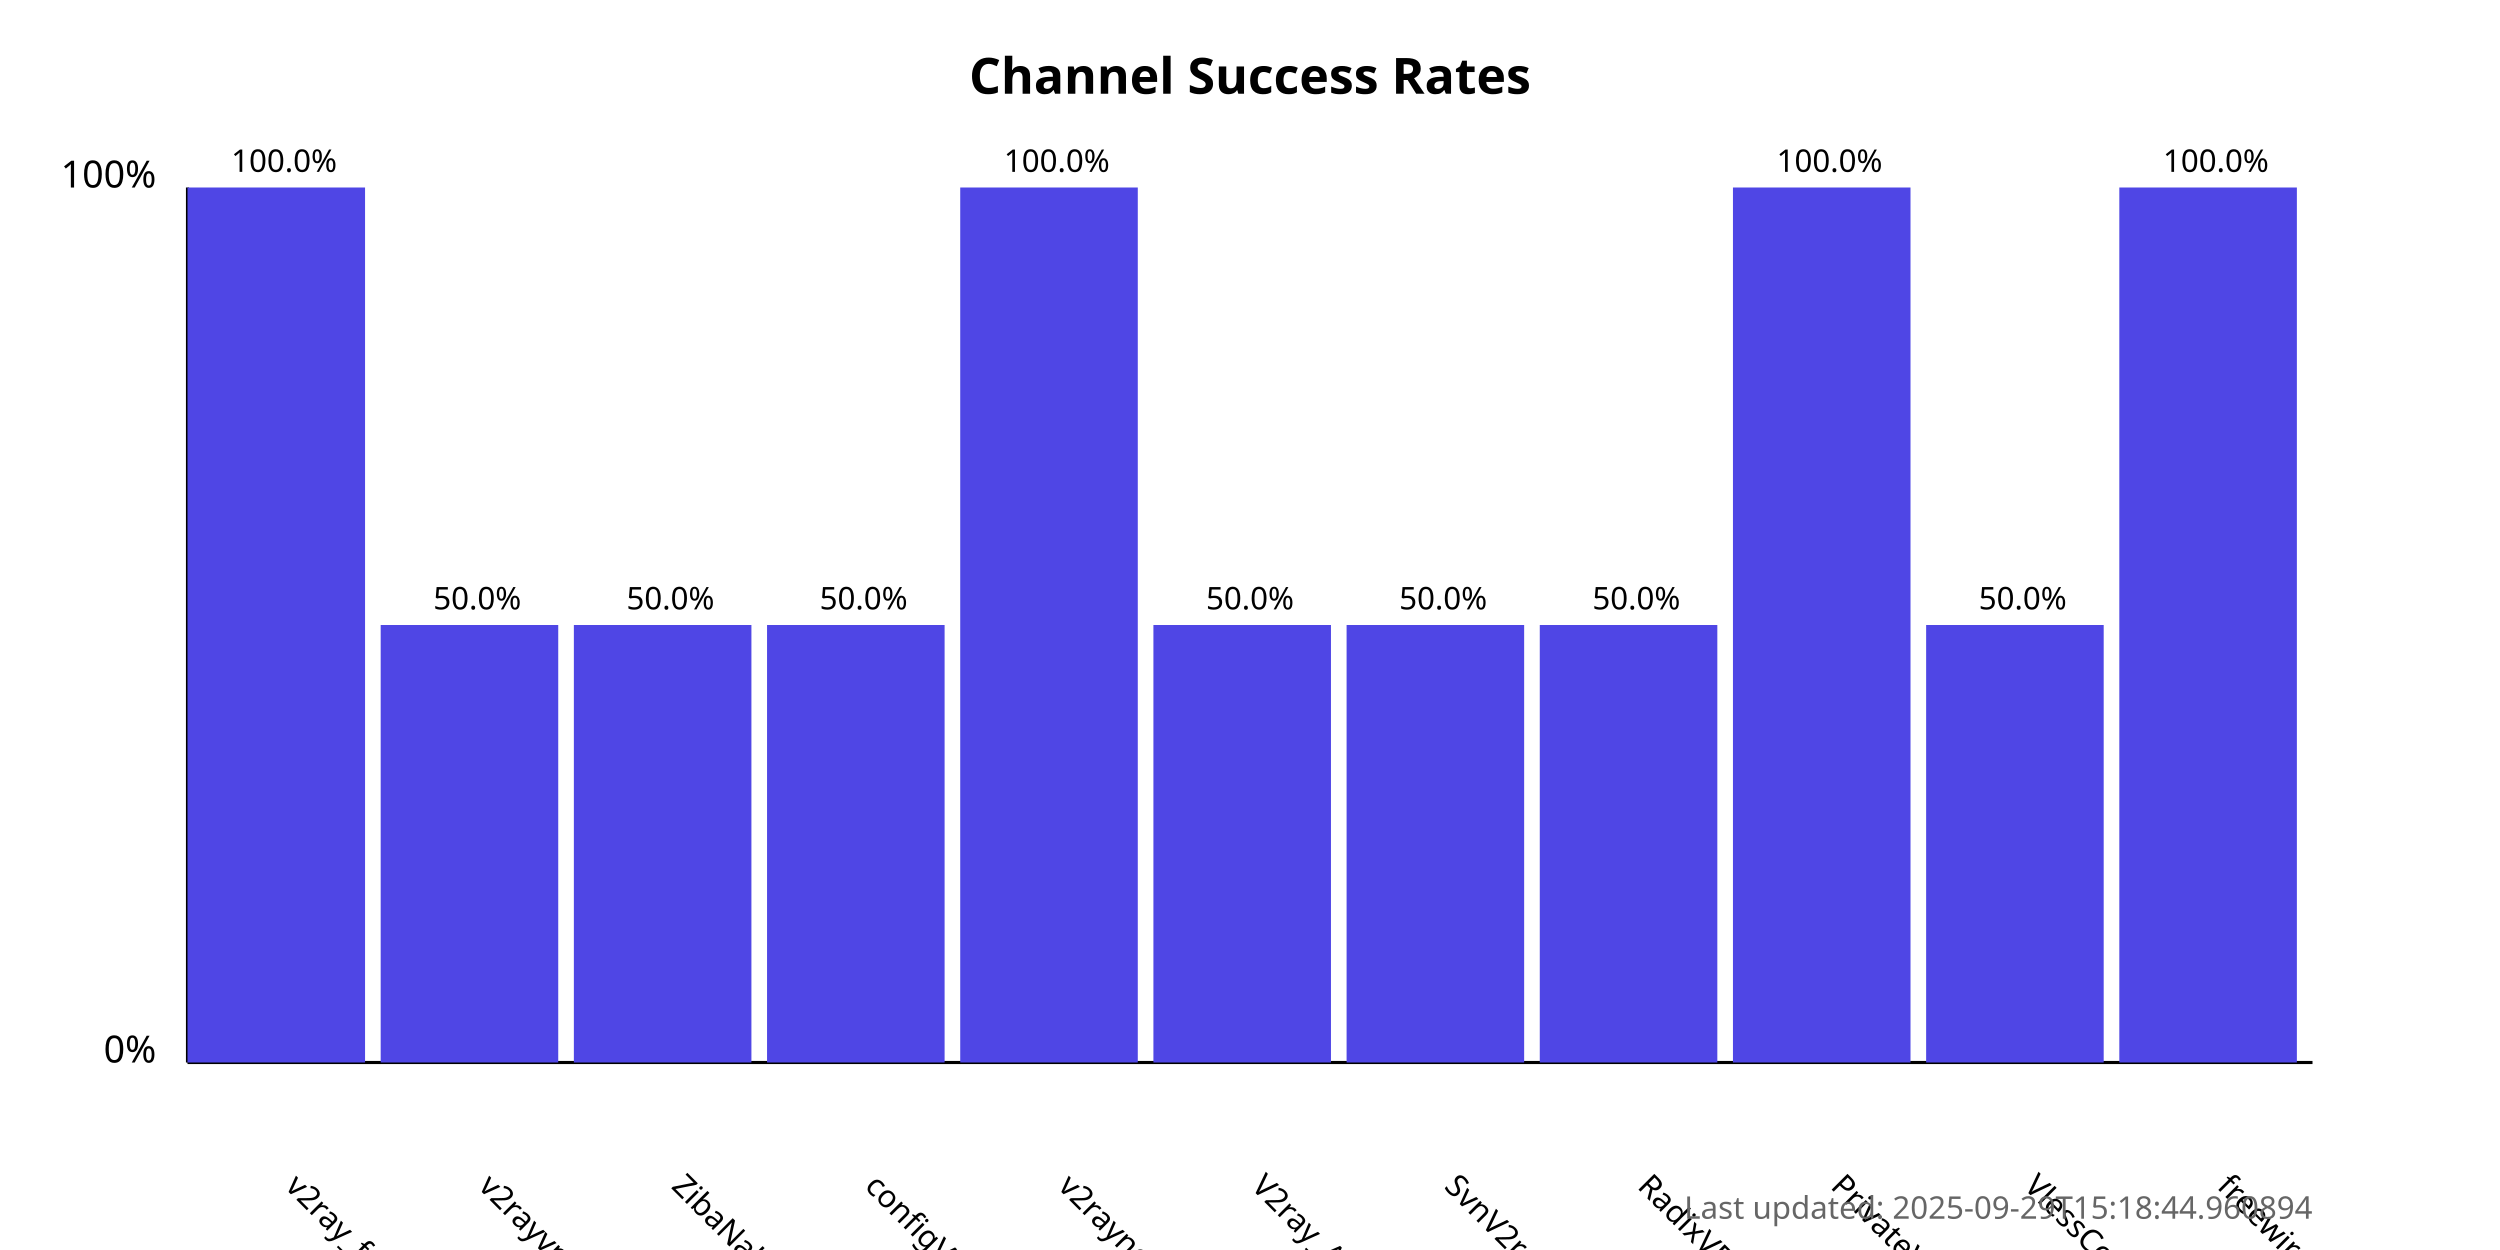
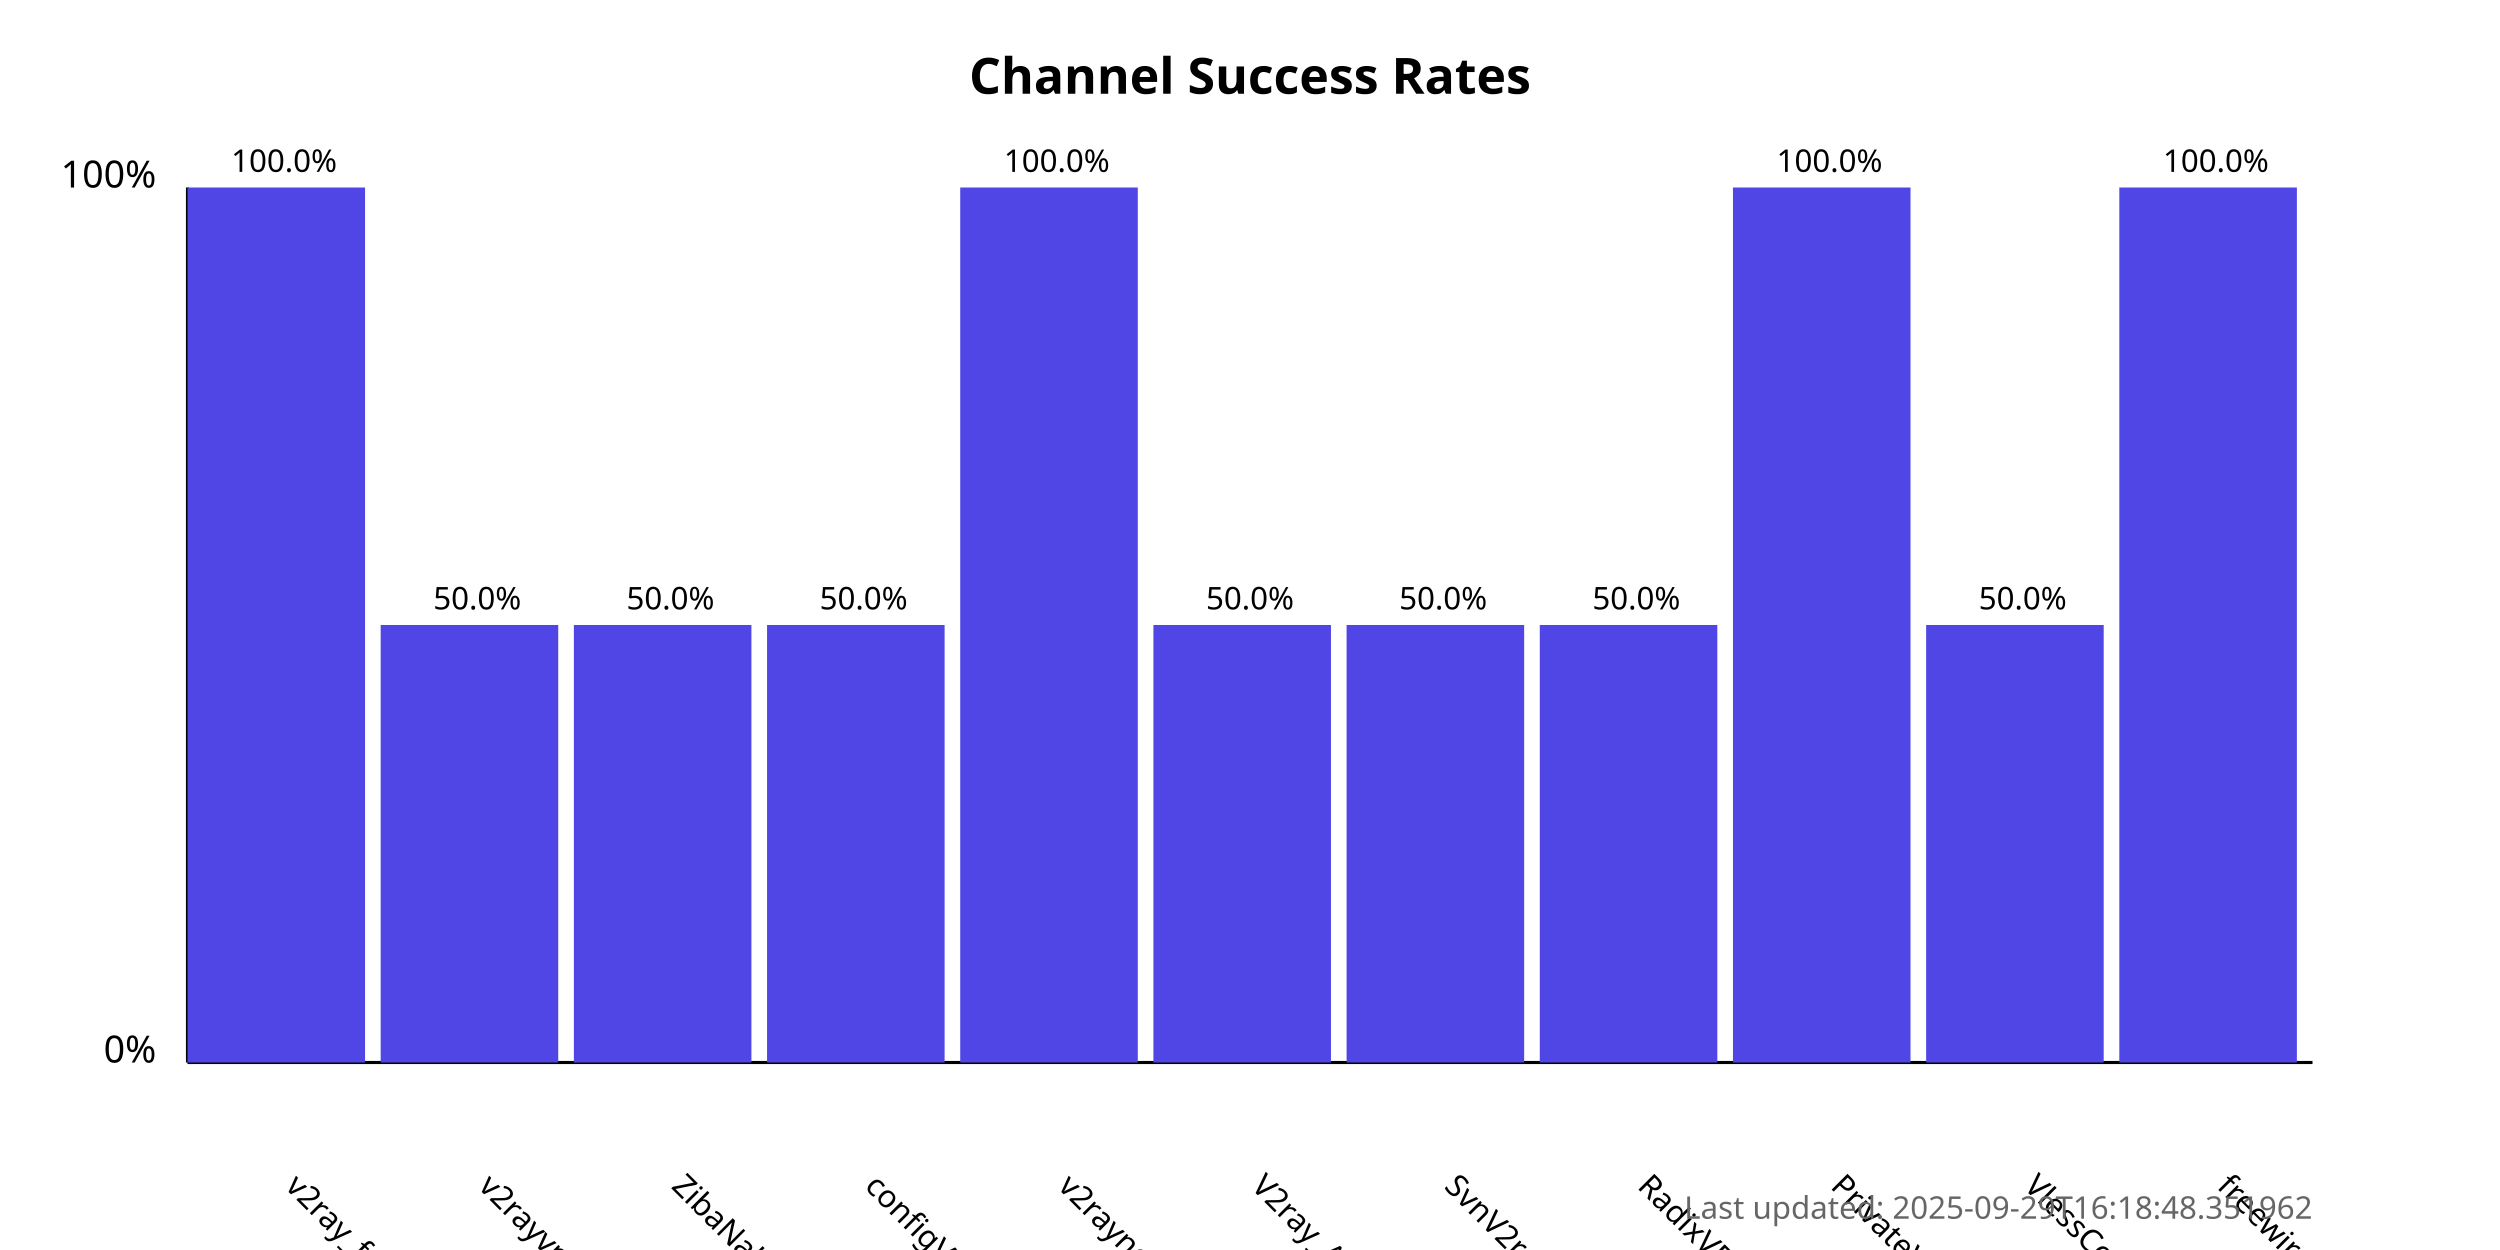
<svg xmlns="http://www.w3.org/2000/svg" width="800" height="400">
  <style>
            .chart-title { font: bold 16px sans-serif; }
            .axis-label { font: 12px sans-serif; }
            .tick-label { font: 10px sans-serif; }
            .bar { fill: #4f46e5; }
            .bar:hover { fill: #6366f1; }
            .timestamp { font: 10px sans-serif; fill: #666; }
        </style>
  <text x="400.0" y="30" text-anchor="middle" class="chart-title">
            Channel Success Rates
        </text>
  <line x1="60" y1="340" x2="60" y2="60" stroke="black" stroke-width="1" />
  <line x1="60" y1="340" x2="740" y2="340" stroke="black" stroke-width="1" />
  <text x="50" y="340" text-anchor="end" class="axis-label">0%</text>
  <text x="50" y="60" text-anchor="end" class="axis-label">100%</text>
  <g>
    <rect x="60" y="60.0" width="56.818" height="280.0" class="bar" />
    <text x="90.909" y="380" transform="rotate(45, 90.90909, 380)" text-anchor="start" class="tick-label">
                v2ray_free_conf
            </text>
    <text x="90.909" y="55.0" text-anchor="middle" class="tick-label">
                100.0%
            </text>
  </g>
  <g>
    <rect x="121.818" y="200.0" width="56.818" height="140.0" class="bar" />
    <text x="152.727" y="380" transform="rotate(45, 152.7273, 380)" text-anchor="start" class="tick-label">
                v2rayvpno
            </text>
    <text x="152.727" y="195.0" text-anchor="middle" class="tick-label">
                50.0%
            </text>
  </g>
  <g>
    <rect x="183.636" y="200.0" width="56.818" height="140.0" class="bar" />
    <text x="214.545" y="380" transform="rotate(45, 214.5455, 380)" text-anchor="start" class="tick-label">
                ZibaNabz
            </text>
    <text x="214.545" y="195.0" text-anchor="middle" class="tick-label">
                50.0%
            </text>
  </g>
  <g>
    <rect x="245.455" y="200.0" width="56.818" height="140.0" class="bar" />
    <text x="276.364" y="380" transform="rotate(45, 276.3636, 380)" text-anchor="start" class="tick-label">
                configV2rayForFree
            </text>
    <text x="276.364" y="195.0" text-anchor="middle" class="tick-label">
                50.0%
            </text>
  </g>
  <g>
    <rect x="307.273" y="60.0" width="56.818" height="280.0" class="bar" />
    <text x="338.182" y="380" transform="rotate(45, 338.1818, 380)" text-anchor="start" class="tick-label">
                v2rayngvpn
            </text>
    <text x="338.182" y="55.0" text-anchor="middle" class="tick-label">
                100.0%
            </text>
  </g>
  <g>
    <rect x="369.091" y="200.0" width="56.818" height="140.0" class="bar" />
    <text x="400.0" y="380" transform="rotate(45, 400.0, 380)" text-anchor="start" class="tick-label">
                V2ray_Alpha
            </text>
    <text x="400.0" y="195.0" text-anchor="middle" class="tick-label">
                50.0%
            </text>
  </g>
  <g>
    <rect x="430.909" y="200.0" width="56.818" height="140.0" class="bar" />
    <text x="461.818" y="380" transform="rotate(45, 461.8182, 380)" text-anchor="start" class="tick-label">
                SvnV2ray
            </text>
    <text x="461.818" y="195.0" text-anchor="middle" class="tick-label">
                50.0%
            </text>
  </g>
  <g>
    <rect x="492.727" y="200.0" width="56.818" height="140.0" class="bar" />
    <text x="523.636" y="380" transform="rotate(45, 523.6364, 380)" text-anchor="start" class="tick-label">
                RadixVPN
            </text>
    <text x="523.636" y="195.0" text-anchor="middle" class="tick-label">
                50.0%
            </text>
  </g>
  <g>
    <rect x="554.545" y="60.0" width="56.818" height="280.0" class="bar" />
    <text x="585.455" y="380" transform="rotate(45, 585.4545, 380)" text-anchor="start" class="tick-label">
                PrivateVPNs
            </text>
    <text x="585.455" y="55.0" text-anchor="middle" class="tick-label">
                100.0%
            </text>
  </g>
  <g>
    <rect x="616.364" y="200.0" width="56.818" height="140.0" class="bar" />
    <text x="647.273" y="380" transform="rotate(45, 647.2727, 380)" text-anchor="start" class="tick-label">
                VlessConfig
            </text>
    <text x="647.273" y="195.0" text-anchor="middle" class="tick-label">
                50.0%
            </text>
  </g>
  <g>
    <rect x="678.182" y="60.0" width="56.818" height="280.0" class="bar" />
    <text x="709.091" y="380" transform="rotate(45, 709.0909, 380)" text-anchor="start" class="tick-label">
                freewireguard
            </text>
    <text x="709.091" y="55.0" text-anchor="middle" class="tick-label">
                100.0%
            </text>
  </g>
  <text x="740" y="390" text-anchor="end" class="timestamp">
-             Last updated: 2025-09-29T15:18:44.960894
+             Last updated: 2025-09-29T16:18:48.351962
        </text>
</svg>
